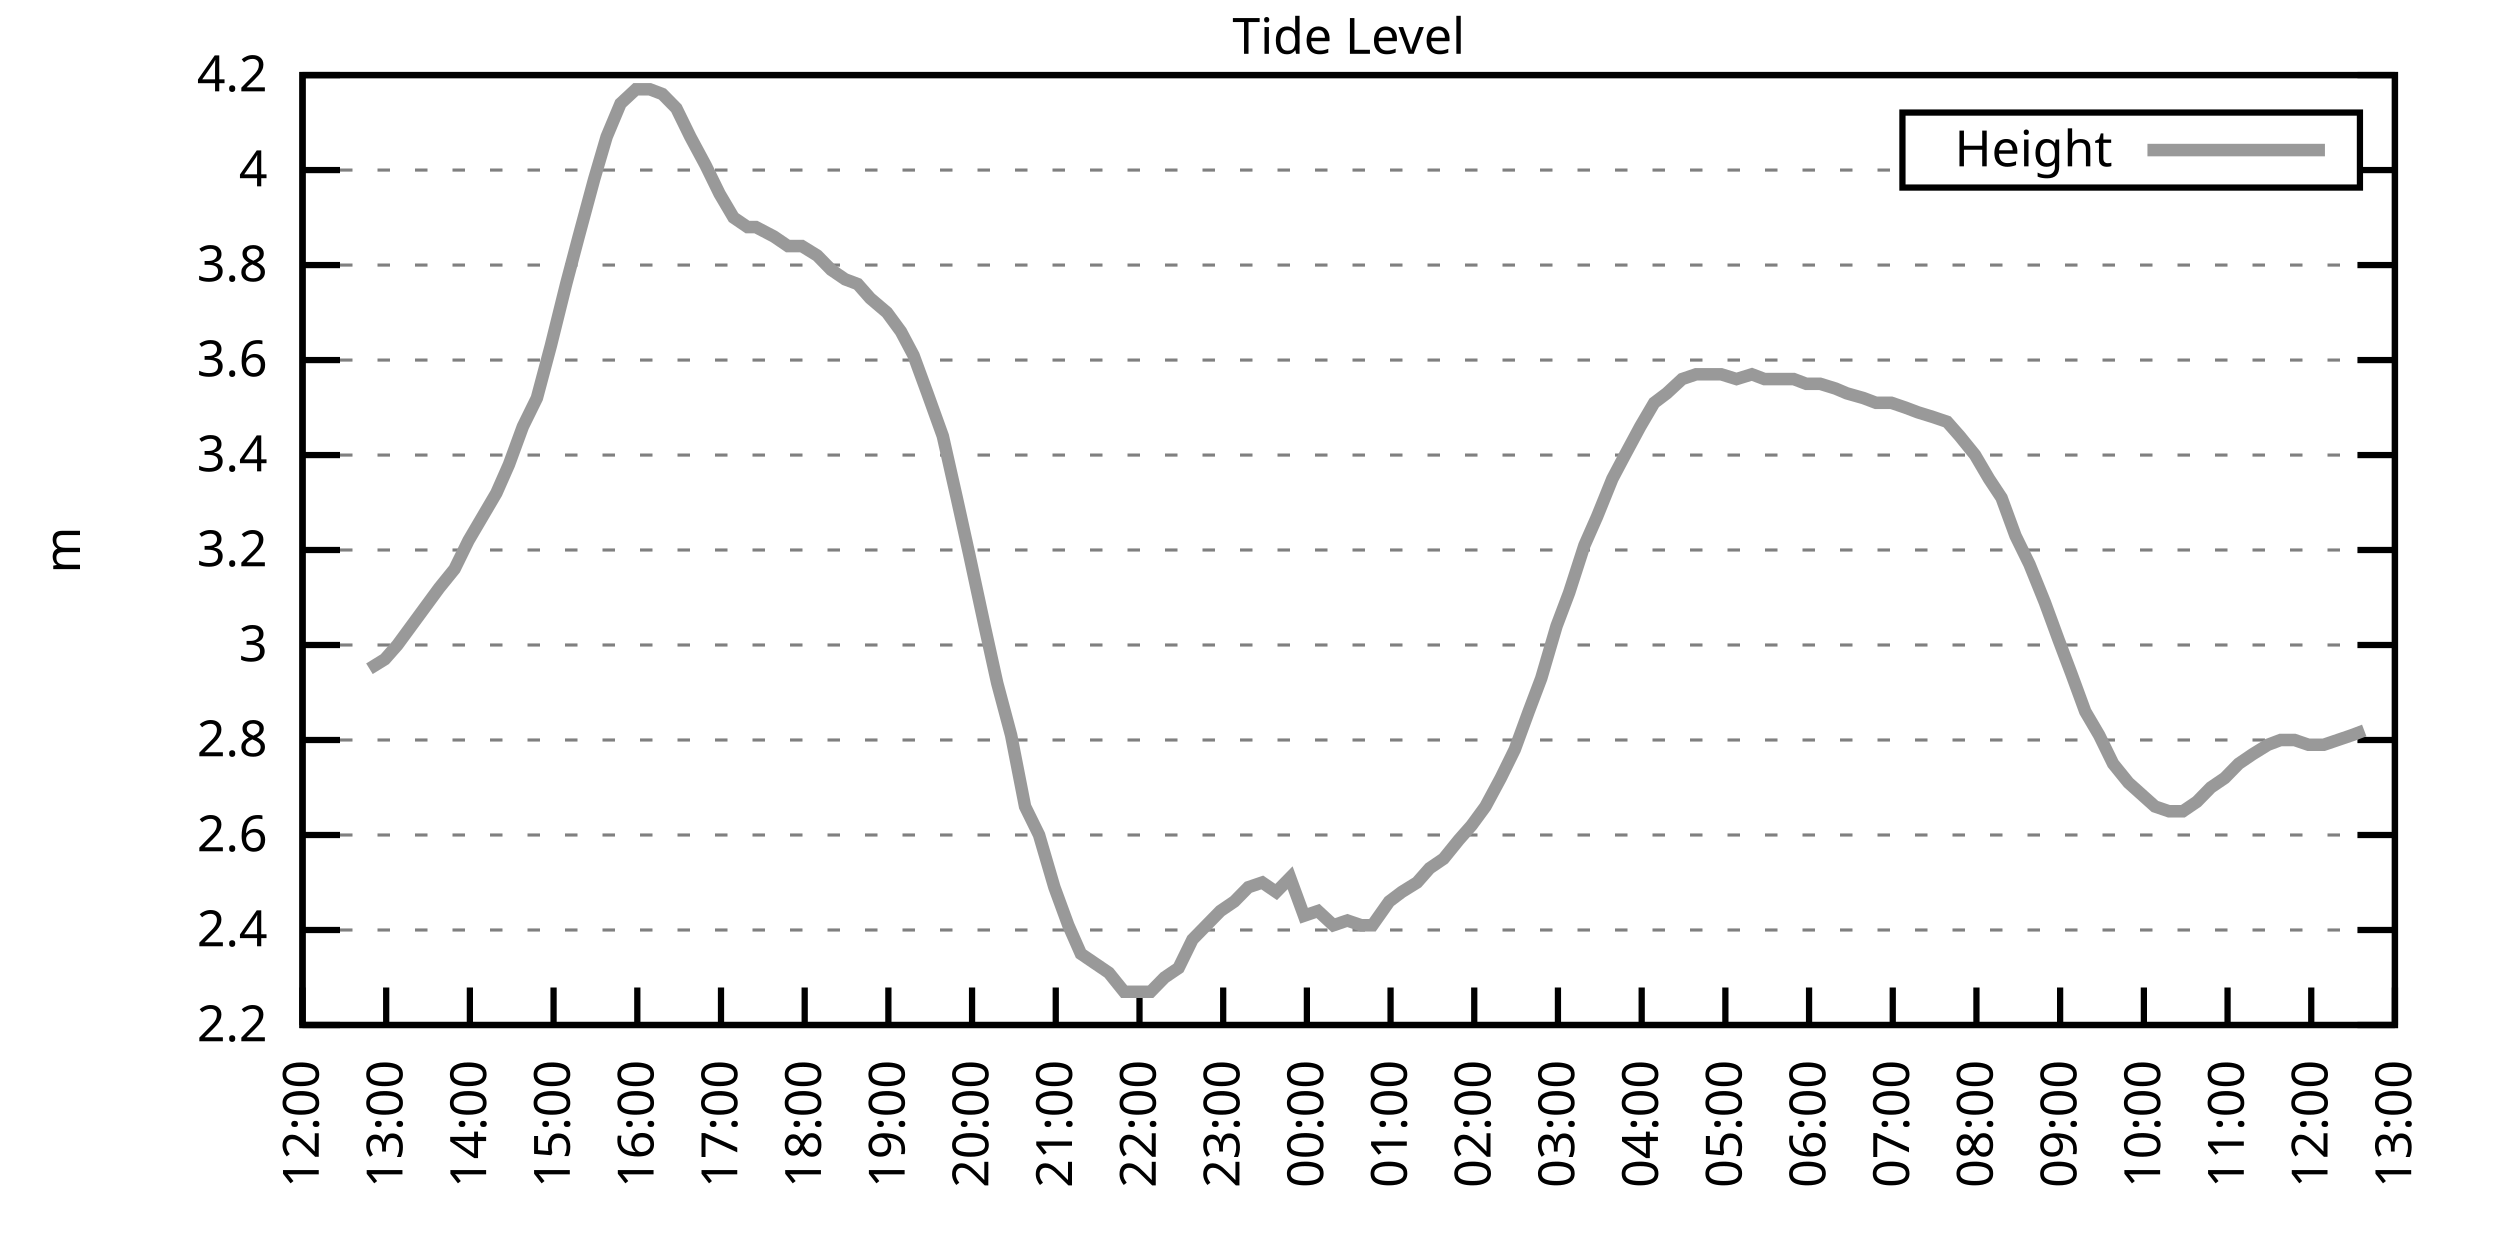
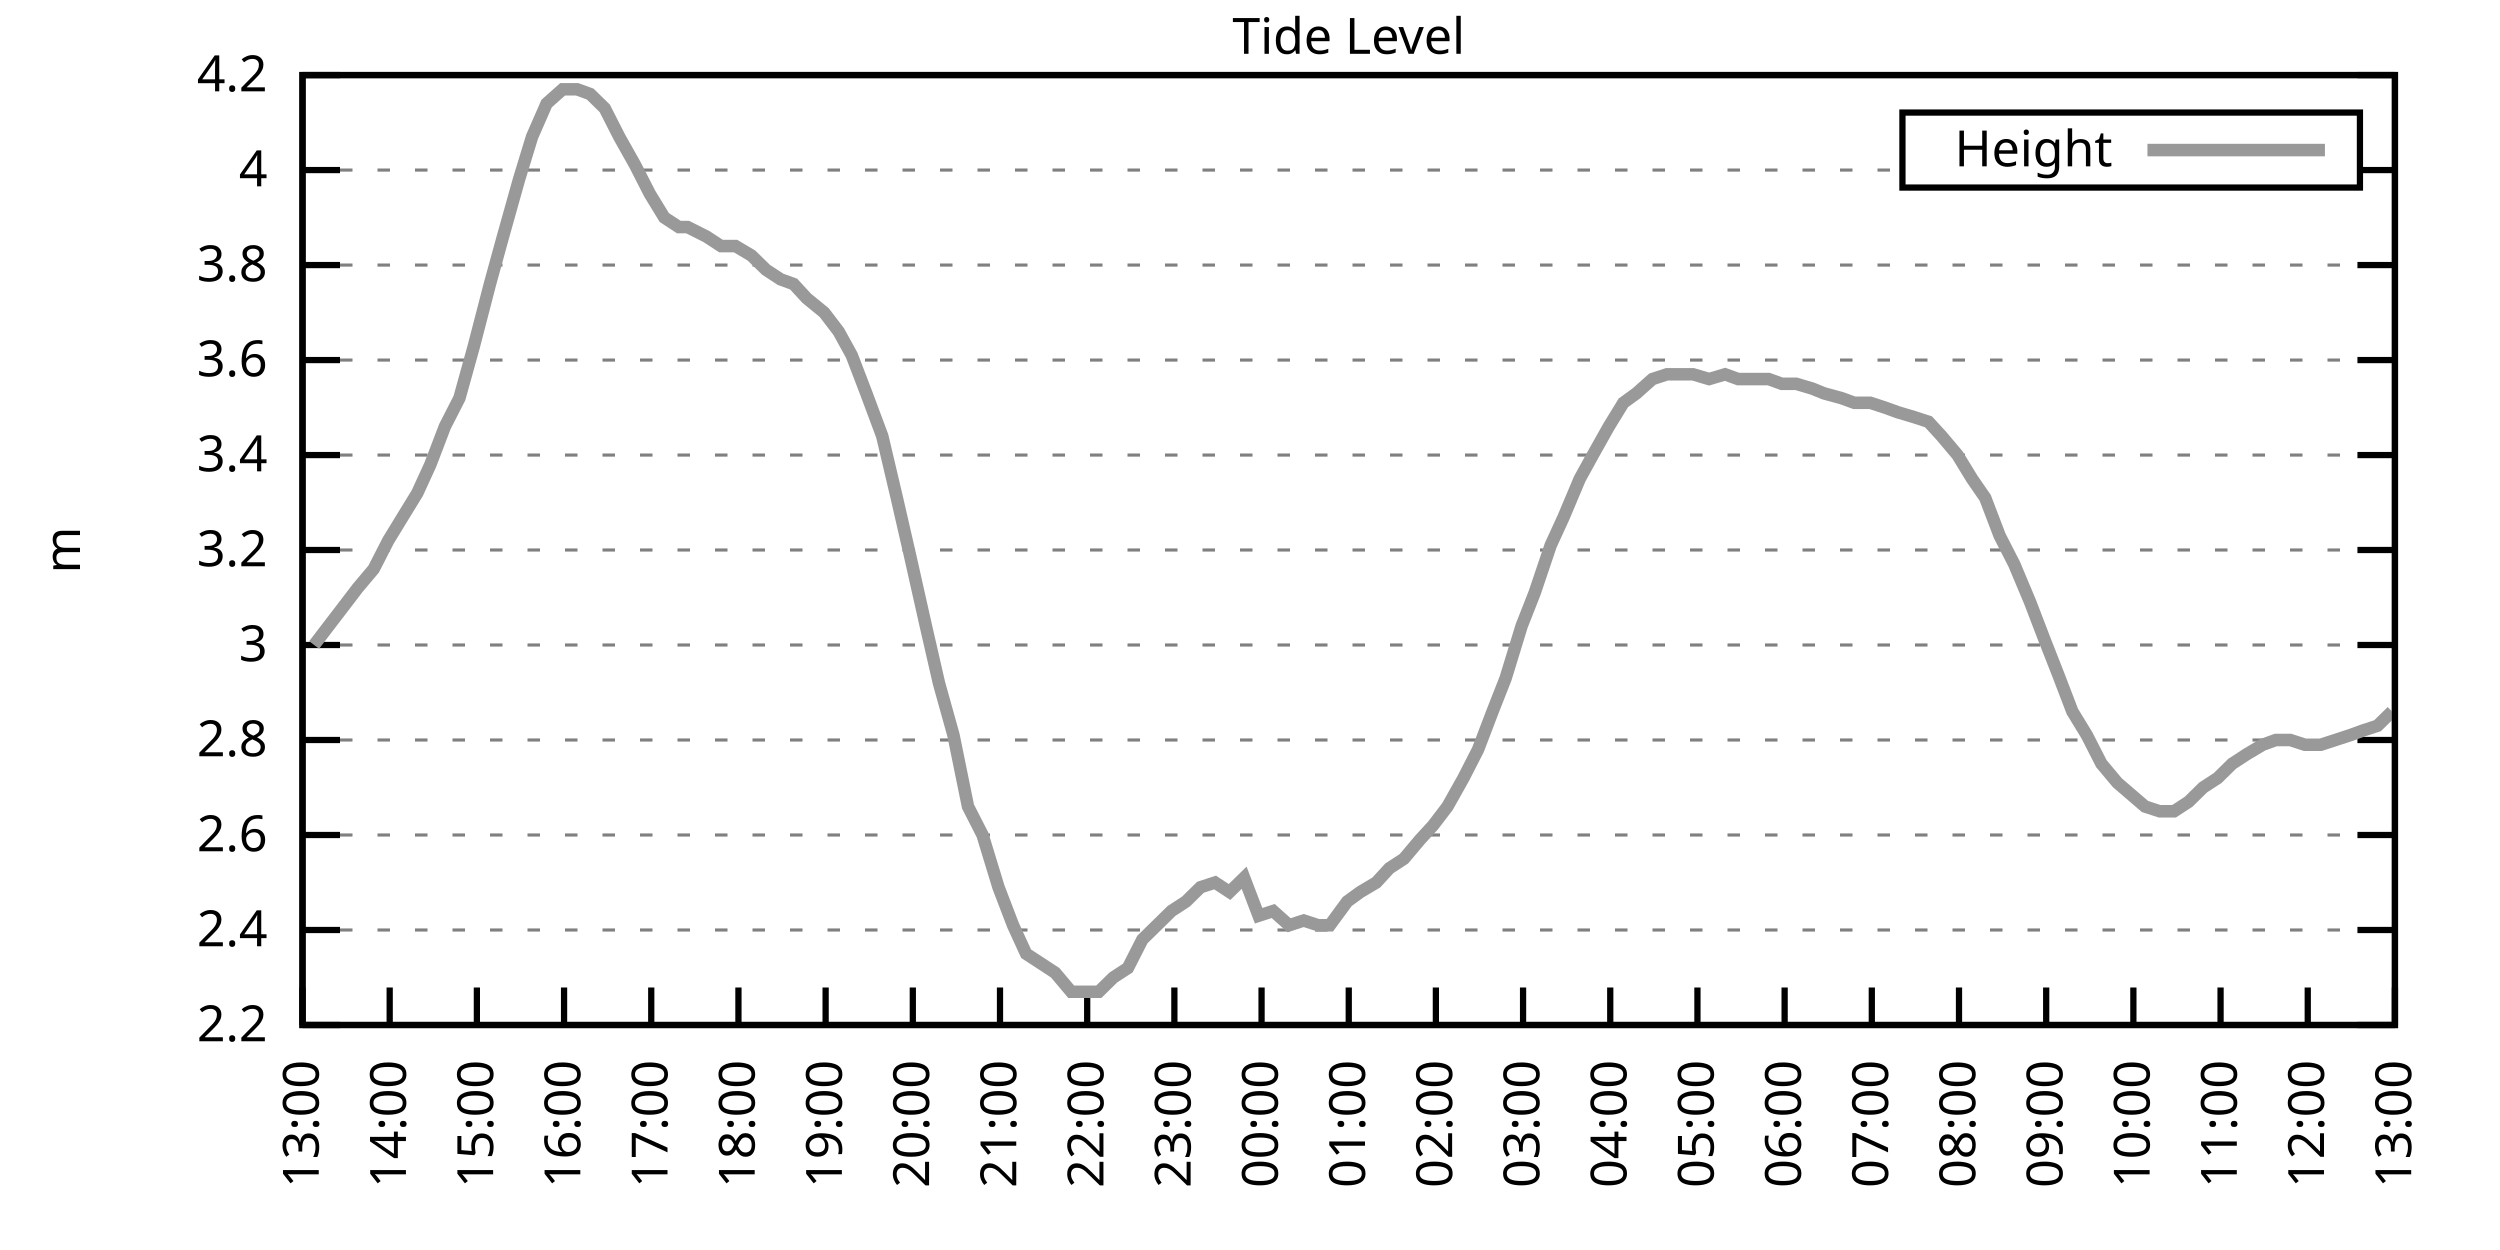
<svg xmlns="http://www.w3.org/2000/svg" xmlns:xlink="http://www.w3.org/1999/xlink" width="400" height="200" viewBox="0 0 400 200">
  <g id="gnuplot_canvas">
    <rect x="0" y="0" width="400" height="200" fill="none" />
    <defs>
      <circle id="gpDot" r="0.5" stroke-width="0.5" stroke="currentColor" />
      <path id="gpPt0" stroke-width="0.333" stroke="currentColor" d="M-1,0 h2 M0,-1 v2" />
      <path id="gpPt1" stroke-width="0.333" stroke="currentColor" d="M-1,-1 L1,1 M1,-1 L-1,1" />
      <path id="gpPt2" stroke-width="0.333" stroke="currentColor" d="M-1,0 L1,0 M0,-1 L0,1 M-1,-1 L1,1 M-1,1 L1,-1" />
      <rect id="gpPt3" stroke-width="0.333" stroke="currentColor" x="-1" y="-1" width="2" height="2" />
      <rect id="gpPt4" stroke-width="0.333" stroke="currentColor" fill="currentColor" x="-1" y="-1" width="2" height="2" />
      <circle id="gpPt5" stroke-width="0.333" stroke="currentColor" cx="0" cy="0" r="1" />
      <use xlink:href="#gpPt5" id="gpPt6" fill="currentColor" stroke="none" />
      <path id="gpPt7" stroke-width="0.333" stroke="currentColor" d="M0,-1.33 L-1.33,0.67 L1.33,0.67 z" />
      <use xlink:href="#gpPt7" id="gpPt8" fill="currentColor" stroke="none" />
      <use xlink:href="#gpPt7" id="gpPt9" stroke="currentColor" transform="rotate(180)" />
      <use xlink:href="#gpPt9" id="gpPt10" fill="currentColor" stroke="none" />
      <use xlink:href="#gpPt3" id="gpPt11" stroke="currentColor" transform="rotate(45)" />
      <use xlink:href="#gpPt11" id="gpPt12" fill="currentColor" stroke="none" />
      <path id="gpPt13" stroke-width="0.333" stroke="currentColor" d="M0,1.330 L1.265,0.411 L0.782,-1.067 L-0.782,-1.076 L-1.265,0.411 z" />
      <use xlink:href="#gpPt13" id="gpPt14" fill="currentColor" stroke="none" />
      <filter id="textbox" filterUnits="objectBoundingBox" x="0" y="0" height="1" width="1">
        <feFlood flood-color="white" flood-opacity="1" result="bgnd" />
        <feComposite in="SourceGraphic" in2="bgnd" operator="atop" />
      </filter>
      <filter id="greybox" filterUnits="objectBoundingBox" x="0" y="0" height="1" width="1">
        <feFlood flood-color="lightgrey" flood-opacity="1" result="grey" />
        <feComposite in="SourceGraphic" in2="grey" operator="atop" />
      </filter>
    </defs>
    <g fill="none" color="white" stroke="currentColor" stroke-width="1.00" stroke-linecap="butt" stroke-linejoin="miter">
</g>
    <g fill="none" color="black" stroke="currentColor" stroke-width="1.00" stroke-linecap="butt" stroke-linejoin="miter">
      <g stroke="none" shape-rendering="crispEdges">
        <polygon fill="rgb(255, 255, 255)" points="48.40,164.00 383.18,164.00 383.18,12.02 48.40,12.02 " />
      </g>
    </g>
    <g fill="none" color="black" stroke="currentColor" stroke-width="1.00" stroke-linecap="butt" stroke-linejoin="miter">
</g>
    <g fill="none" color="black" stroke="black" stroke-width="0.50" stroke-linecap="butt" stroke-linejoin="miter">
</g>
    <g fill="none" color="gray" stroke="currentColor" stroke-width="0.50" stroke-linecap="butt" stroke-linejoin="miter">
      <path stroke="gray" stroke-dasharray="2,4" class="gridline" d="M48.40,164.00 L383.19,164.00  " />
    </g>
    <g fill="none" color="gray" stroke="gray" stroke-width="1.00" stroke-linecap="butt" stroke-linejoin="miter">
</g>
    <g fill="none" color="black" stroke="currentColor" stroke-width="1.00" stroke-linecap="butt" stroke-linejoin="miter">
      <path stroke="black" d="M48.40,164.00 L54.40,164.00 M383.19,164.00 L377.19,164.00  " />
      <g transform="translate(42.80,166.60)" stroke="none" fill="black" font-family="Sans" font-size="8.00" text-anchor="end">
        <text>
          <tspan font-family="Sans"> 2.2</tspan>
        </text>
      </g>
    </g>
    <g fill="none" color="black" stroke="currentColor" stroke-width="1.00" stroke-linecap="butt" stroke-linejoin="miter">
</g>
    <g fill="none" color="black" stroke="black" stroke-width="0.50" stroke-linecap="butt" stroke-linejoin="miter">
</g>
    <g fill="none" color="gray" stroke="currentColor" stroke-width="0.50" stroke-linecap="butt" stroke-linejoin="miter">
      <path stroke="gray" stroke-dasharray="2,4" class="gridline" d="M48.40,148.80 L383.19,148.80  " />
    </g>
    <g fill="none" color="gray" stroke="gray" stroke-width="1.00" stroke-linecap="butt" stroke-linejoin="miter">
</g>
    <g fill="none" color="black" stroke="currentColor" stroke-width="1.00" stroke-linecap="butt" stroke-linejoin="miter">
      <path stroke="black" d="M48.40,148.80 L54.40,148.80 M383.19,148.80 L377.19,148.80  " />
      <g transform="translate(42.80,151.40)" stroke="none" fill="black" font-family="Sans" font-size="8.00" text-anchor="end">
        <text>
          <tspan font-family="Sans"> 2.4</tspan>
        </text>
      </g>
    </g>
    <g fill="none" color="black" stroke="currentColor" stroke-width="1.00" stroke-linecap="butt" stroke-linejoin="miter">
</g>
    <g fill="none" color="black" stroke="black" stroke-width="0.50" stroke-linecap="butt" stroke-linejoin="miter">
</g>
    <g fill="none" color="gray" stroke="currentColor" stroke-width="0.50" stroke-linecap="butt" stroke-linejoin="miter">
      <path stroke="gray" stroke-dasharray="2,4" class="gridline" d="M48.40,133.60 L383.19,133.60  " />
    </g>
    <g fill="none" color="gray" stroke="gray" stroke-width="1.00" stroke-linecap="butt" stroke-linejoin="miter">
</g>
    <g fill="none" color="black" stroke="currentColor" stroke-width="1.00" stroke-linecap="butt" stroke-linejoin="miter">
      <path stroke="black" d="M48.40,133.60 L54.40,133.60 M383.19,133.60 L377.19,133.60  " />
      <g transform="translate(42.80,136.20)" stroke="none" fill="black" font-family="Sans" font-size="8.00" text-anchor="end">
        <text>
          <tspan font-family="Sans"> 2.6</tspan>
        </text>
      </g>
    </g>
    <g fill="none" color="black" stroke="currentColor" stroke-width="1.00" stroke-linecap="butt" stroke-linejoin="miter">
</g>
    <g fill="none" color="black" stroke="black" stroke-width="0.50" stroke-linecap="butt" stroke-linejoin="miter">
</g>
    <g fill="none" color="gray" stroke="currentColor" stroke-width="0.50" stroke-linecap="butt" stroke-linejoin="miter">
      <path stroke="gray" stroke-dasharray="2,4" class="gridline" d="M48.40,118.40 L383.19,118.40  " />
    </g>
    <g fill="none" color="gray" stroke="gray" stroke-width="1.00" stroke-linecap="butt" stroke-linejoin="miter">
</g>
    <g fill="none" color="black" stroke="currentColor" stroke-width="1.00" stroke-linecap="butt" stroke-linejoin="miter">
      <path stroke="black" d="M48.40,118.40 L54.40,118.40 M383.19,118.40 L377.19,118.40  " />
      <g transform="translate(42.80,121.00)" stroke="none" fill="black" font-family="Sans" font-size="8.00" text-anchor="end">
        <text>
          <tspan font-family="Sans"> 2.8</tspan>
        </text>
      </g>
    </g>
    <g fill="none" color="black" stroke="currentColor" stroke-width="1.00" stroke-linecap="butt" stroke-linejoin="miter">
</g>
    <g fill="none" color="black" stroke="black" stroke-width="0.50" stroke-linecap="butt" stroke-linejoin="miter">
</g>
    <g fill="none" color="gray" stroke="currentColor" stroke-width="0.50" stroke-linecap="butt" stroke-linejoin="miter">
      <path stroke="gray" stroke-dasharray="2,4" class="gridline" d="M48.40,103.20 L383.19,103.20  " />
    </g>
    <g fill="none" color="gray" stroke="gray" stroke-width="1.00" stroke-linecap="butt" stroke-linejoin="miter">
</g>
    <g fill="none" color="black" stroke="currentColor" stroke-width="1.00" stroke-linecap="butt" stroke-linejoin="miter">
      <path stroke="black" d="M48.40,103.20 L54.40,103.20 M383.19,103.20 L377.19,103.20  " />
      <g transform="translate(42.80,105.80)" stroke="none" fill="black" font-family="Sans" font-size="8.00" text-anchor="end">
        <text>
          <tspan font-family="Sans"> 3</tspan>
        </text>
      </g>
    </g>
    <g fill="none" color="black" stroke="currentColor" stroke-width="1.00" stroke-linecap="butt" stroke-linejoin="miter">
</g>
    <g fill="none" color="black" stroke="black" stroke-width="0.50" stroke-linecap="butt" stroke-linejoin="miter">
</g>
    <g fill="none" color="gray" stroke="currentColor" stroke-width="0.50" stroke-linecap="butt" stroke-linejoin="miter">
      <path stroke="gray" stroke-dasharray="2,4" class="gridline" d="M48.40,88.00 L383.19,88.00  " />
    </g>
    <g fill="none" color="gray" stroke="gray" stroke-width="1.00" stroke-linecap="butt" stroke-linejoin="miter">
</g>
    <g fill="none" color="black" stroke="currentColor" stroke-width="1.00" stroke-linecap="butt" stroke-linejoin="miter">
      <path stroke="black" d="M48.40,88.00 L54.40,88.00 M383.19,88.00 L377.19,88.00  " />
      <g transform="translate(42.80,90.60)" stroke="none" fill="black" font-family="Sans" font-size="8.00" text-anchor="end">
        <text>
          <tspan font-family="Sans"> 3.2</tspan>
        </text>
      </g>
    </g>
    <g fill="none" color="black" stroke="currentColor" stroke-width="1.00" stroke-linecap="butt" stroke-linejoin="miter">
</g>
    <g fill="none" color="black" stroke="black" stroke-width="0.50" stroke-linecap="butt" stroke-linejoin="miter">
</g>
    <g fill="none" color="gray" stroke="currentColor" stroke-width="0.50" stroke-linecap="butt" stroke-linejoin="miter">
      <path stroke="gray" stroke-dasharray="2,4" class="gridline" d="M48.40,72.81 L383.19,72.81  " />
    </g>
    <g fill="none" color="gray" stroke="gray" stroke-width="1.00" stroke-linecap="butt" stroke-linejoin="miter">
</g>
    <g fill="none" color="black" stroke="currentColor" stroke-width="1.00" stroke-linecap="butt" stroke-linejoin="miter">
      <path stroke="black" d="M48.40,72.81 L54.40,72.81 M383.19,72.81 L377.19,72.81  " />
      <g transform="translate(42.80,75.41)" stroke="none" fill="black" font-family="Sans" font-size="8.00" text-anchor="end">
        <text>
          <tspan font-family="Sans"> 3.4</tspan>
        </text>
      </g>
    </g>
    <g fill="none" color="black" stroke="currentColor" stroke-width="1.00" stroke-linecap="butt" stroke-linejoin="miter">
</g>
    <g fill="none" color="black" stroke="black" stroke-width="0.50" stroke-linecap="butt" stroke-linejoin="miter">
</g>
    <g fill="none" color="gray" stroke="currentColor" stroke-width="0.50" stroke-linecap="butt" stroke-linejoin="miter">
      <path stroke="gray" stroke-dasharray="2,4" class="gridline" d="M48.40,57.61 L383.19,57.61  " />
    </g>
    <g fill="none" color="gray" stroke="gray" stroke-width="1.00" stroke-linecap="butt" stroke-linejoin="miter">
</g>
    <g fill="none" color="black" stroke="currentColor" stroke-width="1.00" stroke-linecap="butt" stroke-linejoin="miter">
      <path stroke="black" d="M48.40,57.61 L54.40,57.61 M383.19,57.61 L377.19,57.61  " />
      <g transform="translate(42.80,60.21)" stroke="none" fill="black" font-family="Sans" font-size="8.00" text-anchor="end">
        <text>
          <tspan font-family="Sans"> 3.6</tspan>
        </text>
      </g>
    </g>
    <g fill="none" color="black" stroke="currentColor" stroke-width="1.00" stroke-linecap="butt" stroke-linejoin="miter">
</g>
    <g fill="none" color="black" stroke="black" stroke-width="0.50" stroke-linecap="butt" stroke-linejoin="miter">
</g>
    <g fill="none" color="gray" stroke="currentColor" stroke-width="0.50" stroke-linecap="butt" stroke-linejoin="miter">
      <path stroke="gray" stroke-dasharray="2,4" class="gridline" d="M48.40,42.41 L383.19,42.41  " />
    </g>
    <g fill="none" color="gray" stroke="gray" stroke-width="1.00" stroke-linecap="butt" stroke-linejoin="miter">
</g>
    <g fill="none" color="black" stroke="currentColor" stroke-width="1.00" stroke-linecap="butt" stroke-linejoin="miter">
      <path stroke="black" d="M48.40,42.41 L54.40,42.41 M383.19,42.41 L377.19,42.41  " />
      <g transform="translate(42.80,45.01)" stroke="none" fill="black" font-family="Sans" font-size="8.00" text-anchor="end">
        <text>
          <tspan font-family="Sans"> 3.8</tspan>
        </text>
      </g>
    </g>
    <g fill="none" color="black" stroke="currentColor" stroke-width="1.00" stroke-linecap="butt" stroke-linejoin="miter">
</g>
    <g fill="none" color="black" stroke="black" stroke-width="0.50" stroke-linecap="butt" stroke-linejoin="miter">
</g>
    <g fill="none" color="gray" stroke="currentColor" stroke-width="0.50" stroke-linecap="butt" stroke-linejoin="miter">
      <path stroke="gray" stroke-dasharray="2,4" class="gridline" d="M48.40,27.21 L304.39,27.21 M377.59,27.21 L383.19,27.21  " />
    </g>
    <g fill="none" color="gray" stroke="gray" stroke-width="1.00" stroke-linecap="butt" stroke-linejoin="miter">
</g>
    <g fill="none" color="black" stroke="currentColor" stroke-width="1.00" stroke-linecap="butt" stroke-linejoin="miter">
      <path stroke="black" d="M48.40,27.21 L54.40,27.21 M383.19,27.21 L377.19,27.21  " />
      <g transform="translate(42.80,29.81)" stroke="none" fill="black" font-family="Sans" font-size="8.00" text-anchor="end">
        <text>
          <tspan font-family="Sans"> 4</tspan>
        </text>
      </g>
    </g>
    <g fill="none" color="black" stroke="currentColor" stroke-width="1.00" stroke-linecap="butt" stroke-linejoin="miter">
</g>
    <g fill="none" color="black" stroke="black" stroke-width="0.50" stroke-linecap="butt" stroke-linejoin="miter">
</g>
    <g fill="none" color="gray" stroke="currentColor" stroke-width="0.50" stroke-linecap="butt" stroke-linejoin="miter">
      <path stroke="gray" stroke-dasharray="2,4" class="gridline" d="M48.40,12.01 L383.19,12.01  " />
    </g>
    <g fill="none" color="gray" stroke="gray" stroke-width="1.00" stroke-linecap="butt" stroke-linejoin="miter">
</g>
    <g fill="none" color="black" stroke="currentColor" stroke-width="1.00" stroke-linecap="butt" stroke-linejoin="miter">
      <path stroke="black" d="M48.40,12.01 L54.40,12.01 M383.19,12.01 L377.19,12.01  " />
      <g transform="translate(42.80,14.61)" stroke="none" fill="black" font-family="Sans" font-size="8.00" text-anchor="end">
        <text>
          <tspan font-family="Sans"> 4.2</tspan>
        </text>
      </g>
    </g>
    <g fill="none" color="black" stroke="currentColor" stroke-width="1.00" stroke-linecap="butt" stroke-linejoin="miter">
      <path stroke="black" d="M48.40,164.00 L48.40,158.00  " />
      <g transform="translate(51.00,169.60) rotate(270.00)" stroke="none" fill="black" font-family="Sans" font-size="8.00" text-anchor="end">
        <text>
-           <tspan font-family="Sans">12:00</tspan>
-         </text>
-       </g>
-     </g>
-     <g fill="none" color="black" stroke="currentColor" stroke-width="1.00" stroke-linecap="butt" stroke-linejoin="miter">
-       <path stroke="black" d="M61.79,164.00 L61.79,158.00  " />
-       <g transform="translate(64.39,169.60) rotate(270.00)" stroke="none" fill="black" font-family="Sans" font-size="8.00" text-anchor="end">
-         <text>
          <tspan font-family="Sans">13:00</tspan>
        </text>
      </g>
    </g>
    <g fill="none" color="black" stroke="currentColor" stroke-width="1.00" stroke-linecap="butt" stroke-linejoin="miter">
-       <path stroke="black" d="M75.18,164.00 L75.18,158.00  " />
-       <g transform="translate(77.78,169.60) rotate(270.00)" stroke="none" fill="black" font-family="Sans" font-size="8.00" text-anchor="end">
+       <path stroke="black" d="M62.35,164.00 L62.35,158.00  " />
+       <g transform="translate(64.95,169.60) rotate(270.00)" stroke="none" fill="black" font-family="Sans" font-size="8.00" text-anchor="end">
        <text>
          <tspan font-family="Sans">14:00</tspan>
        </text>
      </g>
    </g>
    <g fill="none" color="black" stroke="currentColor" stroke-width="1.00" stroke-linecap="butt" stroke-linejoin="miter">
-       <path stroke="black" d="M88.57,164.00 L88.57,158.00  " />
-       <g transform="translate(91.17,169.60) rotate(270.00)" stroke="none" fill="black" font-family="Sans" font-size="8.00" text-anchor="end">
+       <path stroke="black" d="M76.30,164.00 L76.30,158.00  " />
+       <g transform="translate(78.90,169.60) rotate(270.00)" stroke="none" fill="black" font-family="Sans" font-size="8.00" text-anchor="end">
        <text>
          <tspan font-family="Sans">15:00</tspan>
        </text>
      </g>
    </g>
    <g fill="none" color="black" stroke="currentColor" stroke-width="1.00" stroke-linecap="butt" stroke-linejoin="miter">
-       <path stroke="black" d="M101.97,164.00 L101.97,158.00  " />
-       <g transform="translate(104.57,169.60) rotate(270.00)" stroke="none" fill="black" font-family="Sans" font-size="8.00" text-anchor="end">
+       <path stroke="black" d="M90.25,164.00 L90.25,158.00  " />
+       <g transform="translate(92.85,169.60) rotate(270.00)" stroke="none" fill="black" font-family="Sans" font-size="8.00" text-anchor="end">
        <text>
          <tspan font-family="Sans">16:00</tspan>
        </text>
      </g>
    </g>
    <g fill="none" color="black" stroke="currentColor" stroke-width="1.00" stroke-linecap="butt" stroke-linejoin="miter">
-       <path stroke="black" d="M115.36,164.00 L115.36,158.00  " />
-       <g transform="translate(117.96,169.60) rotate(270.00)" stroke="none" fill="black" font-family="Sans" font-size="8.00" text-anchor="end">
+       <path stroke="black" d="M104.20,164.00 L104.20,158.00  " />
+       <g transform="translate(106.80,169.60) rotate(270.00)" stroke="none" fill="black" font-family="Sans" font-size="8.00" text-anchor="end">
        <text>
          <tspan font-family="Sans">17:00</tspan>
        </text>
      </g>
    </g>
    <g fill="none" color="black" stroke="currentColor" stroke-width="1.00" stroke-linecap="butt" stroke-linejoin="miter">
-       <path stroke="black" d="M128.75,164.00 L128.75,158.00  " />
-       <g transform="translate(131.35,169.60) rotate(270.00)" stroke="none" fill="black" font-family="Sans" font-size="8.00" text-anchor="end">
+       <path stroke="black" d="M118.15,164.00 L118.15,158.00  " />
+       <g transform="translate(120.75,169.60) rotate(270.00)" stroke="none" fill="black" font-family="Sans" font-size="8.00" text-anchor="end">
        <text>
          <tspan font-family="Sans">18:00</tspan>
        </text>
      </g>
    </g>
    <g fill="none" color="black" stroke="currentColor" stroke-width="1.00" stroke-linecap="butt" stroke-linejoin="miter">
-       <path stroke="black" d="M142.14,164.00 L142.14,158.00  " />
-       <g transform="translate(144.74,169.60) rotate(270.00)" stroke="none" fill="black" font-family="Sans" font-size="8.00" text-anchor="end">
+       <path stroke="black" d="M132.10,164.00 L132.10,158.00  " />
+       <g transform="translate(134.70,169.60) rotate(270.00)" stroke="none" fill="black" font-family="Sans" font-size="8.00" text-anchor="end">
        <text>
          <tspan font-family="Sans">19:00</tspan>
        </text>
      </g>
    </g>
    <g fill="none" color="black" stroke="currentColor" stroke-width="1.00" stroke-linecap="butt" stroke-linejoin="miter">
-       <path stroke="black" d="M155.53,164.00 L155.53,158.00  " />
-       <g transform="translate(158.13,169.60) rotate(270.00)" stroke="none" fill="black" font-family="Sans" font-size="8.00" text-anchor="end">
+       <path stroke="black" d="M146.05,164.00 L146.05,158.00  " />
+       <g transform="translate(148.65,169.60) rotate(270.00)" stroke="none" fill="black" font-family="Sans" font-size="8.00" text-anchor="end">
        <text>
          <tspan font-family="Sans">20:00</tspan>
        </text>
      </g>
    </g>
    <g fill="none" color="black" stroke="currentColor" stroke-width="1.00" stroke-linecap="butt" stroke-linejoin="miter">
-       <path stroke="black" d="M168.92,164.00 L168.92,158.00  " />
-       <g transform="translate(171.52,169.60) rotate(270.00)" stroke="none" fill="black" font-family="Sans" font-size="8.00" text-anchor="end">
+       <path stroke="black" d="M160.00,164.00 L160.00,158.00  " />
+       <g transform="translate(162.60,169.60) rotate(270.00)" stroke="none" fill="black" font-family="Sans" font-size="8.00" text-anchor="end">
        <text>
          <tspan font-family="Sans">21:00</tspan>
        </text>
      </g>
    </g>
    <g fill="none" color="black" stroke="currentColor" stroke-width="1.00" stroke-linecap="butt" stroke-linejoin="miter">
-       <path stroke="black" d="M182.32,164.00 L182.32,158.00  " />
-       <g transform="translate(184.92,169.60) rotate(270.00)" stroke="none" fill="black" font-family="Sans" font-size="8.00" text-anchor="end">
+       <path stroke="black" d="M173.95,164.00 L173.95,158.00  " />
+       <g transform="translate(176.55,169.60) rotate(270.00)" stroke="none" fill="black" font-family="Sans" font-size="8.00" text-anchor="end">
        <text>
          <tspan font-family="Sans">22:00</tspan>
        </text>
      </g>
    </g>
    <g fill="none" color="black" stroke="currentColor" stroke-width="1.00" stroke-linecap="butt" stroke-linejoin="miter">
-       <path stroke="black" d="M195.71,164.00 L195.71,158.00  " />
-       <g transform="translate(198.31,169.60) rotate(270.00)" stroke="none" fill="black" font-family="Sans" font-size="8.00" text-anchor="end">
+       <path stroke="black" d="M187.90,164.00 L187.90,158.00  " />
+       <g transform="translate(190.50,169.60) rotate(270.00)" stroke="none" fill="black" font-family="Sans" font-size="8.00" text-anchor="end">
        <text>
          <tspan font-family="Sans">23:00</tspan>
        </text>
      </g>
    </g>
    <g fill="none" color="black" stroke="currentColor" stroke-width="1.00" stroke-linecap="butt" stroke-linejoin="miter">
-       <path stroke="black" d="M209.10,164.00 L209.10,158.00  " />
-       <g transform="translate(211.70,169.60) rotate(270.00)" stroke="none" fill="black" font-family="Sans" font-size="8.00" text-anchor="end">
+       <path stroke="black" d="M201.85,164.00 L201.85,158.00  " />
+       <g transform="translate(204.45,169.60) rotate(270.00)" stroke="none" fill="black" font-family="Sans" font-size="8.00" text-anchor="end">
        <text>
          <tspan font-family="Sans">00:00</tspan>
        </text>
      </g>
    </g>
    <g fill="none" color="black" stroke="currentColor" stroke-width="1.00" stroke-linecap="butt" stroke-linejoin="miter">
-       <path stroke="black" d="M222.49,164.00 L222.49,158.00  " />
-       <g transform="translate(225.09,169.60) rotate(270.00)" stroke="none" fill="black" font-family="Sans" font-size="8.00" text-anchor="end">
+       <path stroke="black" d="M215.80,164.00 L215.80,158.00  " />
+       <g transform="translate(218.40,169.60) rotate(270.00)" stroke="none" fill="black" font-family="Sans" font-size="8.00" text-anchor="end">
        <text>
          <tspan font-family="Sans">01:00</tspan>
        </text>
      </g>
    </g>
    <g fill="none" color="black" stroke="currentColor" stroke-width="1.00" stroke-linecap="butt" stroke-linejoin="miter">
-       <path stroke="black" d="M235.88,164.00 L235.88,158.00  " />
-       <g transform="translate(238.48,169.60) rotate(270.00)" stroke="none" fill="black" font-family="Sans" font-size="8.00" text-anchor="end">
+       <path stroke="black" d="M229.74,164.00 L229.74,158.00  " />
+       <g transform="translate(232.34,169.60) rotate(270.00)" stroke="none" fill="black" font-family="Sans" font-size="8.00" text-anchor="end">
        <text>
          <tspan font-family="Sans">02:00</tspan>
        </text>
      </g>
    </g>
    <g fill="none" color="black" stroke="currentColor" stroke-width="1.00" stroke-linecap="butt" stroke-linejoin="miter">
-       <path stroke="black" d="M249.27,164.00 L249.27,158.00  " />
-       <g transform="translate(251.87,169.60) rotate(270.00)" stroke="none" fill="black" font-family="Sans" font-size="8.00" text-anchor="end">
+       <path stroke="black" d="M243.69,164.00 L243.69,158.00  " />
+       <g transform="translate(246.29,169.60) rotate(270.00)" stroke="none" fill="black" font-family="Sans" font-size="8.00" text-anchor="end">
        <text>
          <tspan font-family="Sans">03:00</tspan>
        </text>
      </g>
    </g>
    <g fill="none" color="black" stroke="currentColor" stroke-width="1.00" stroke-linecap="butt" stroke-linejoin="miter">
-       <path stroke="black" d="M262.67,164.00 L262.67,158.00  " />
-       <g transform="translate(265.27,169.60) rotate(270.00)" stroke="none" fill="black" font-family="Sans" font-size="8.00" text-anchor="end">
+       <path stroke="black" d="M257.64,164.00 L257.64,158.00  " />
+       <g transform="translate(260.24,169.60) rotate(270.00)" stroke="none" fill="black" font-family="Sans" font-size="8.00" text-anchor="end">
        <text>
          <tspan font-family="Sans">04:00</tspan>
        </text>
      </g>
    </g>
    <g fill="none" color="black" stroke="currentColor" stroke-width="1.00" stroke-linecap="butt" stroke-linejoin="miter">
-       <path stroke="black" d="M276.06,164.00 L276.06,158.00  " />
-       <g transform="translate(278.66,169.60) rotate(270.00)" stroke="none" fill="black" font-family="Sans" font-size="8.00" text-anchor="end">
+       <path stroke="black" d="M271.59,164.00 L271.59,158.00  " />
+       <g transform="translate(274.19,169.60) rotate(270.00)" stroke="none" fill="black" font-family="Sans" font-size="8.00" text-anchor="end">
        <text>
          <tspan font-family="Sans">05:00</tspan>
        </text>
      </g>
    </g>
    <g fill="none" color="black" stroke="currentColor" stroke-width="1.00" stroke-linecap="butt" stroke-linejoin="miter">
-       <path stroke="black" d="M289.45,164.00 L289.45,158.00  " />
-       <g transform="translate(292.05,169.60) rotate(270.00)" stroke="none" fill="black" font-family="Sans" font-size="8.00" text-anchor="end">
+       <path stroke="black" d="M285.54,164.00 L285.54,158.00  " />
+       <g transform="translate(288.14,169.60) rotate(270.00)" stroke="none" fill="black" font-family="Sans" font-size="8.00" text-anchor="end">
        <text>
          <tspan font-family="Sans">06:00</tspan>
        </text>
      </g>
    </g>
    <g fill="none" color="black" stroke="currentColor" stroke-width="1.00" stroke-linecap="butt" stroke-linejoin="miter">
-       <path stroke="black" d="M302.84,164.00 L302.84,158.00  " />
-       <g transform="translate(305.44,169.60) rotate(270.00)" stroke="none" fill="black" font-family="Sans" font-size="8.00" text-anchor="end">
+       <path stroke="black" d="M299.49,164.00 L299.49,158.00  " />
+       <g transform="translate(302.09,169.60) rotate(270.00)" stroke="none" fill="black" font-family="Sans" font-size="8.00" text-anchor="end">
        <text>
          <tspan font-family="Sans">07:00</tspan>
        </text>
      </g>
    </g>
    <g fill="none" color="black" stroke="currentColor" stroke-width="1.00" stroke-linecap="butt" stroke-linejoin="miter">
-       <path stroke="black" d="M316.23,164.00 L316.23,158.00  " />
-       <g transform="translate(318.83,169.60) rotate(270.00)" stroke="none" fill="black" font-family="Sans" font-size="8.00" text-anchor="end">
+       <path stroke="black" d="M313.44,164.00 L313.44,158.00  " />
+       <g transform="translate(316.04,169.60) rotate(270.00)" stroke="none" fill="black" font-family="Sans" font-size="8.00" text-anchor="end">
        <text>
          <tspan font-family="Sans">08:00</tspan>
        </text>
      </g>
    </g>
    <g fill="none" color="black" stroke="currentColor" stroke-width="1.00" stroke-linecap="butt" stroke-linejoin="miter">
-       <path stroke="black" d="M329.62,164.00 L329.62,158.00  " />
-       <g transform="translate(332.22,169.60) rotate(270.00)" stroke="none" fill="black" font-family="Sans" font-size="8.00" text-anchor="end">
+       <path stroke="black" d="M327.39,164.00 L327.39,158.00  " />
+       <g transform="translate(329.99,169.60) rotate(270.00)" stroke="none" fill="black" font-family="Sans" font-size="8.00" text-anchor="end">
        <text>
          <tspan font-family="Sans">09:00</tspan>
        </text>
      </g>
    </g>
    <g fill="none" color="black" stroke="currentColor" stroke-width="1.00" stroke-linecap="butt" stroke-linejoin="miter">
-       <path stroke="black" d="M343.02,164.00 L343.02,158.00  " />
-       <g transform="translate(345.62,169.60) rotate(270.00)" stroke="none" fill="black" font-family="Sans" font-size="8.00" text-anchor="end">
+       <path stroke="black" d="M341.34,164.00 L341.34,158.00  " />
+       <g transform="translate(343.94,169.60) rotate(270.00)" stroke="none" fill="black" font-family="Sans" font-size="8.00" text-anchor="end">
        <text>
          <tspan font-family="Sans">10:00</tspan>
        </text>
      </g>
    </g>
    <g fill="none" color="black" stroke="currentColor" stroke-width="1.00" stroke-linecap="butt" stroke-linejoin="miter">
-       <path stroke="black" d="M356.41,164.00 L356.41,158.00  " />
-       <g transform="translate(359.01,169.60) rotate(270.00)" stroke="none" fill="black" font-family="Sans" font-size="8.00" text-anchor="end">
+       <path stroke="black" d="M355.29,164.00 L355.29,158.00  " />
+       <g transform="translate(357.89,169.60) rotate(270.00)" stroke="none" fill="black" font-family="Sans" font-size="8.00" text-anchor="end">
        <text>
          <tspan font-family="Sans">11:00</tspan>
        </text>
      </g>
    </g>
    <g fill="none" color="black" stroke="currentColor" stroke-width="1.00" stroke-linecap="butt" stroke-linejoin="miter">
-       <path stroke="black" d="M369.80,164.00 L369.80,158.00  " />
-       <g transform="translate(372.40,169.60) rotate(270.00)" stroke="none" fill="black" font-family="Sans" font-size="8.00" text-anchor="end">
+       <path stroke="black" d="M369.24,164.00 L369.24,158.00  " />
+       <g transform="translate(371.84,169.60) rotate(270.00)" stroke="none" fill="black" font-family="Sans" font-size="8.00" text-anchor="end">
        <text>
          <tspan font-family="Sans">12:00</tspan>
        </text>
      </g>
    </g>
    <g fill="none" color="black" stroke="currentColor" stroke-width="1.00" stroke-linecap="butt" stroke-linejoin="miter">
      <path stroke="black" d="M383.19,164.00 L383.19,158.00  " />
      <g transform="translate(385.79,169.60) rotate(270.00)" stroke="none" fill="black" font-family="Sans" font-size="8.00" text-anchor="end">
        <text>
          <tspan font-family="Sans">13:00</tspan>
        </text>
      </g>
    </g>
    <g fill="none" color="black" stroke="currentColor" stroke-width="1.00" stroke-linecap="butt" stroke-linejoin="miter">
</g>
    <g fill="none" color="black" stroke="currentColor" stroke-width="1.00" stroke-linecap="butt" stroke-linejoin="miter">
      <path stroke="black" d="M48.40,12.01 L48.40,164.00 L383.19,164.00 L383.19,12.01 L48.40,12.01 Z  " />
    </g>
    <g fill="none" color="black" stroke="currentColor" stroke-width="1.00" stroke-linecap="butt" stroke-linejoin="miter">
</g>
    <g fill="none" color="black" stroke="currentColor" stroke-width="1.00" stroke-linecap="butt" stroke-linejoin="miter">
      <path stroke="black" d="M304.39,30.01 L304.39,18.01 L377.59,18.01 L377.59,30.01 L304.39,30.01 Z  " />
    </g>
    <g id="Tide_level_plot_1">
      <g fill="none" color="white" stroke="black" stroke-width="2.00" stroke-linecap="butt" stroke-linejoin="miter">
</g>
      <g fill="none" color="black" stroke="currentColor" stroke-width="2.00" stroke-linecap="butt" stroke-linejoin="miter">
        <g transform="translate(337.99,26.61)" stroke="none" fill="black" font-family="Sans" font-size="8.00" text-anchor="end">
          <text>
            <tspan font-family="Sans">Height</tspan>
          </text>
        </g>
      </g>
      <g fill="none" color="black" stroke="currentColor" stroke-width="2.00" stroke-linecap="butt" stroke-linejoin="miter">
-         <path stroke="rgb(153, 153, 153)" d="M343.59,24.01 L371.99,24.01 M59.11,107.00 L61.57,105.48 L63.58,103.20 L65.81,100.16 L68.04,97.12 L70.27,94.08   L72.73,91.04 L74.96,86.49 L77.19,82.69 L79.42,78.89 L81.43,74.33 L83.66,68.25 L85.90,63.69 L88.13,55.33   L90.58,45.45 L92.59,37.85 L95.05,28.73 L97.06,21.89 L99.29,16.57 L101.74,14.29 L103.98,14.29 L105.98,15.05   L108.22,17.33 L110.45,21.89 L112.90,26.45 L115.13,31.01 L117.37,34.81 L119.60,36.33 L120.94,36.33 L123.84,37.85   L126.07,39.37 L128.30,39.37 L130.76,40.89 L132.99,43.17 L135.22,44.69 L137.23,45.45 L139.24,47.73 L141.92,50.01   L144.15,53.05 L146.16,56.85 L148.39,62.93 L150.85,69.77 L153.08,79.65 L155.09,88.76 L157.54,100.16 L159.55,109.28   L161.78,117.64 L164.01,129.04 L166.25,133.60 L168.70,141.96 L170.93,148.04 L172.94,152.60 L175.17,154.12 L177.41,155.64   L179.86,158.68 L181.87,158.68 L184.10,158.68 L186.33,156.40 L188.57,154.88 L190.80,150.32 L193.03,148.04 L195.26,145.76   L197.49,144.24 L199.73,141.96 L201.96,141.20 L204.19,142.72 L206.42,140.44 L208.65,146.52 L210.88,145.76 L213.34,148.04   L215.57,147.28 L217.80,148.04 L219.59,148.04 L222.27,144.24 L224.28,142.72 L226.73,141.20 L228.74,138.92 L230.97,137.40   L233.43,134.36 L235.44,132.08 L237.67,129.04 L240.12,124.48 L242.36,119.92 L244.59,113.84 L246.60,108.52 L249.05,100.16   L251.06,94.84 L253.51,87.25 L255.52,82.69 L257.98,76.61 L259.99,72.81 L262.44,68.25 L264.67,64.45 L266.68,62.93   L269.14,60.65 L271.37,59.89 L273.38,59.89 L275.39,59.89 L277.84,60.65 L280.30,59.89 L282.31,60.65 L284.76,60.65   L286.99,60.65 L289.00,61.41 L291.23,61.41 L293.69,62.17 L295.48,62.93 L298.15,63.69 L300.16,64.45 L302.62,64.45   L304.85,65.21 L306.86,65.97 L309.31,66.73 L311.54,67.49 L313.55,69.77 L316.01,72.81 L318.24,76.61 L320.25,79.65   L322.48,85.73 L324.71,90.28 L327.17,96.36 L329.40,102.44 L331.41,107.76 L333.64,113.84 L335.87,117.64 L338.10,122.20   L340.56,125.24 L344.80,129.04 L347.03,129.80 L349.26,129.80 L351.50,128.28 L353.73,126.00 L355.96,124.48 L358.19,122.20   L360.42,120.68 L362.88,119.16 L364.89,118.40 L367.12,118.40 L369.35,119.16 L371.81,119.16 L374.04,118.40 L376.27,117.64   L378.28,116.88  " />
+         <path stroke="rgb(153, 153, 153)" d="M343.59,24.01 L371.99,24.01 M50.26,103.20 L52.58,100.16 L54.91,97.12 L57.23,94.08 L59.79,91.04 L62.12,86.49   L64.44,82.69 L66.77,78.89 L68.86,74.33 L71.18,68.25 L73.51,63.69 L75.83,55.33 L78.39,45.45 L80.48,37.85   L83.04,28.73 L85.13,21.89 L87.46,16.57 L90.02,14.29 L92.34,14.29 L94.43,15.05 L96.76,17.33 L99.08,21.89   L101.64,26.45 L103.97,31.01 L106.29,34.81 L108.62,36.33 L110.01,36.33 L113.03,37.85 L115.36,39.37 L117.68,39.37   L120.24,40.89 L122.57,43.17 L124.89,44.69 L126.98,45.45 L129.08,47.73 L131.87,50.01 L134.19,53.05 L136.28,56.85   L138.61,62.93 L141.16,69.77 L143.49,79.65 L145.58,88.76 L148.14,100.16 L150.23,109.28 L152.56,117.64 L154.88,129.04   L157.21,133.60 L159.76,141.96 L162.09,148.04 L164.18,152.60 L166.51,154.12 L168.83,155.64 L171.39,158.68 L173.48,158.68   L175.81,158.68 L178.13,156.40 L180.46,154.88 L182.78,150.32 L185.11,148.04 L187.43,145.76 L189.76,144.24 L192.08,141.96   L194.41,141.20 L196.73,142.72 L199.06,140.44 L201.38,146.52 L203.71,145.76 L206.26,148.04 L208.59,147.28 L210.91,148.04   L212.77,148.04 L215.56,144.24 L217.65,142.72 L220.21,141.20 L222.30,138.92 L224.63,137.40 L227.19,134.36 L229.28,132.08   L231.60,129.04 L234.16,124.48 L236.49,119.92 L238.81,113.84 L240.90,108.52 L243.46,100.16 L245.55,94.84 L248.11,87.25   L250.20,82.69 L252.76,76.61 L254.85,72.81 L257.41,68.25 L259.74,64.45 L261.83,62.93 L264.39,60.65 L266.71,59.89   L268.80,59.89 L270.90,59.89 L273.45,60.65 L276.01,59.89 L278.10,60.65 L280.66,60.65 L282.99,60.65 L285.08,61.41   L287.40,61.41 L289.96,62.17 L291.82,62.93 L294.61,63.69 L296.70,64.45 L299.26,64.45 L301.58,65.21 L303.68,65.97   L306.23,66.73 L308.56,67.49 L310.65,69.77 L313.21,72.81 L315.53,76.61 L317.63,79.65 L319.95,85.73 L322.28,90.28   L324.83,96.36 L327.16,102.44 L329.25,107.76 L331.58,113.84 L333.90,117.64 L336.23,122.20 L338.78,125.24 L343.20,129.04   L345.53,129.80 L347.85,129.80 L350.18,128.28 L352.50,126.00 L354.83,124.48 L357.15,122.20 L359.48,120.68 L362.03,119.16   L364.13,118.40 L366.45,118.40 L368.78,119.16 L371.33,119.16 L373.66,118.40 L375.98,117.64 L378.08,116.88 L380.40,116.12   L382.73,113.84  " />
      </g>
    </g>
    <g fill="none" color="black" stroke="currentColor" stroke-width="2.00" stroke-linecap="butt" stroke-linejoin="miter">
</g>
    <g fill="none" color="black" stroke="black" stroke-width="1.00" stroke-linecap="butt" stroke-linejoin="miter">
</g>
    <g fill="none" color="black" stroke="currentColor" stroke-width="1.00" stroke-linecap="butt" stroke-linejoin="miter">
      <path stroke="black" d="M48.40,12.01 L48.40,164.00 L383.19,164.00 L383.19,12.01 L48.40,12.01 Z  " />
      <g transform="translate(12.80,88.01) rotate(270.00)" stroke="none" fill="black" font-family="Sans" font-size="8.00" text-anchor="middle">
        <text>
          <tspan font-family="Sans">m</tspan>
        </text>
      </g>
    </g>
    <g fill="none" color="black" stroke="currentColor" stroke-width="1.00" stroke-linecap="butt" stroke-linejoin="miter">
</g>
    <g fill="none" color="black" stroke="currentColor" stroke-width="1.00" stroke-linecap="butt" stroke-linejoin="miter">
      <g transform="translate(215.79,8.61)" stroke="none" fill="black" font-family="Sans" font-size="8.00" text-anchor="middle">
        <text>
          <tspan font-family="Sans">Tide Level</tspan>
        </text>
      </g>
    </g>
    <g fill="none" color="black" stroke="currentColor" stroke-width="1.00" stroke-linecap="butt" stroke-linejoin="miter">
</g>
  </g>
</svg>
